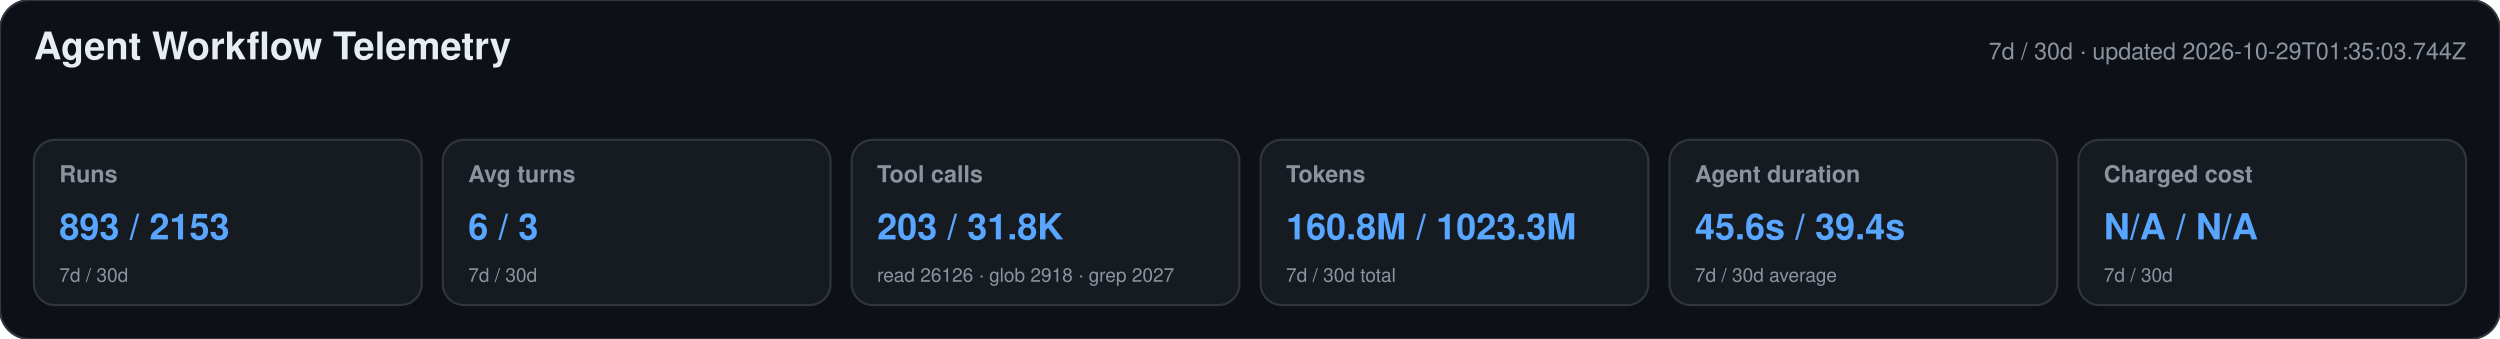
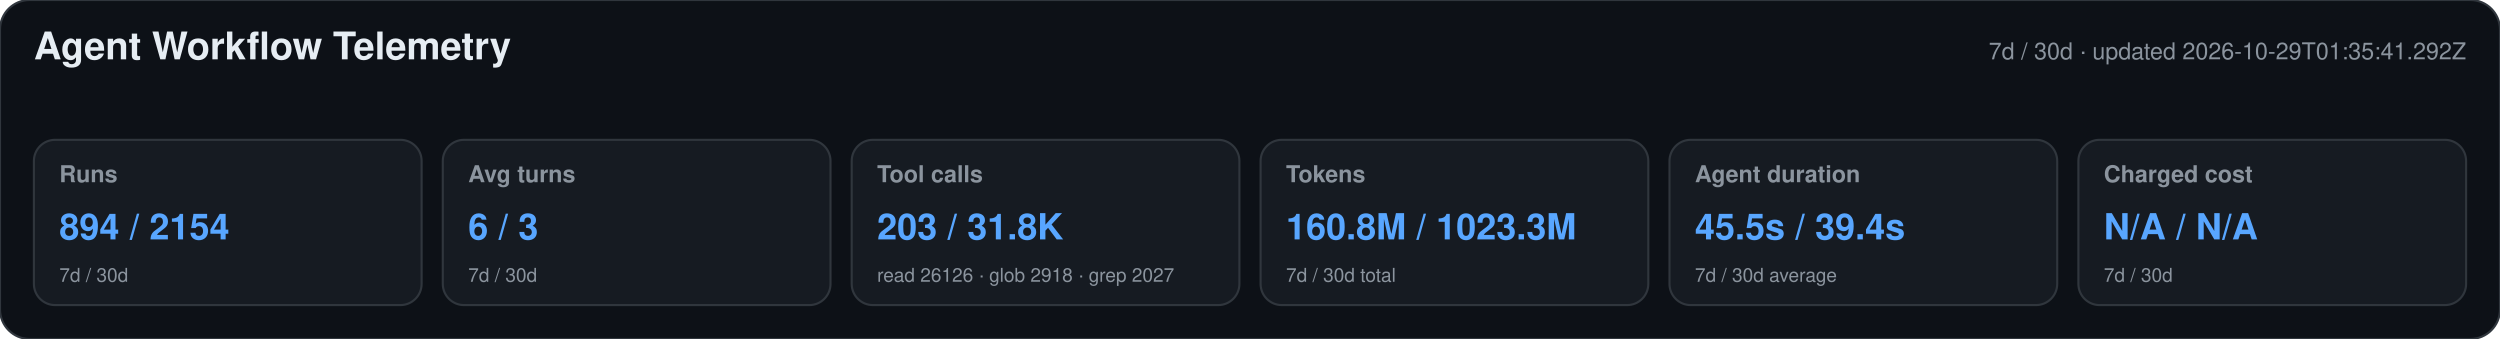
<svg xmlns="http://www.w3.org/2000/svg" width="1180" height="160" viewBox="0 0 1180 160" role="img" aria-labelledby="title desc">
  <style>text{font-family:-apple-system,BlinkMacSystemFont,"Segoe UI",Helvetica,Arial,sans-serif}.heading{font-size:18px;font-weight:650;fill:#e6edf3}.meta,.label,.secondary{fill:#8b949e}.meta,.label{font-size:11px}.label{font-weight:600}.primary{font-size:17px;font-weight:700;fill:#58a6ff}.secondary{font-size:9px}</style>
  <rect width="1180" height="160" rx="14" fill="#0d1117" stroke="#30363d" />
  <text x="16" y="28" class="heading">Agent Workflow Telemetry</text>
-   <text x="1164" y="28" text-anchor="end" class="meta">7d / 30d · updated 2026-10-29T01:35:03.744Z</text>
+   <text x="1164" y="28" text-anchor="end" class="meta">7d / 30d · updated 2026-10-29T01:35:41.292Z</text>
  <g>
    <rect x="16" y="66" width="183" height="78" rx="10" fill="#161b22" stroke="#30363d" />
    <text x="28" y="86" class="label">Runs</text>
-     <text x="28" y="113" class="primary">893 / 2153</text>
+     <text x="28" y="113" class="primary">894 / 2154</text>
    <text x="28" y="133" class="secondary">7d / 30d</text>
  </g>
  <g>
    <rect x="209" y="66" width="183" height="78" rx="10" fill="#161b22" stroke="#30363d" />
    <text x="221" y="86" class="label">Avg turns</text>
    <text x="221" y="113" class="primary">6 / 3</text>
    <text x="221" y="133" class="secondary">7d / 30d</text>
  </g>
  <g>
    <rect x="402" y="66" width="183" height="78" rx="10" fill="#161b22" stroke="#30363d" />
    <text x="414" y="86" class="label">Tool calls</text>
    <text x="414" y="113" class="primary">203 / 31.8K</text>
    <text x="414" y="133" class="secondary">read 26126 · glob 2918 · grep 2027</text>
  </g>
  <g>
    <rect x="595" y="66" width="183" height="78" rx="10" fill="#161b22" stroke="#30363d" />
    <text x="607" y="86" class="label">Tokens</text>
    <text x="607" y="113" class="primary">160.8M / 1023.3M</text>
    <text x="607" y="133" class="secondary">7d / 30d total</text>
  </g>
  <g>
    <rect x="788" y="66" width="183" height="78" rx="10" fill="#161b22" stroke="#30363d" />
    <text x="800" y="86" class="label">Agent duration</text>
-     <text x="800" y="113" class="primary">45.6s / 39.4s</text>
+     <text x="800" y="113" class="primary">45.5s / 39.4s</text>
    <text x="800" y="133" class="secondary">7d / 30d average</text>
  </g>
  <g>
    <rect x="981" y="66" width="183" height="78" rx="10" fill="#161b22" stroke="#30363d" />
    <text x="993" y="86" class="label">Charged cost</text>
    <text x="993" y="113" class="primary">N/A / N/A</text>
    <text x="993" y="133" class="secondary">7d / 30d</text>
  </g>
</svg>
